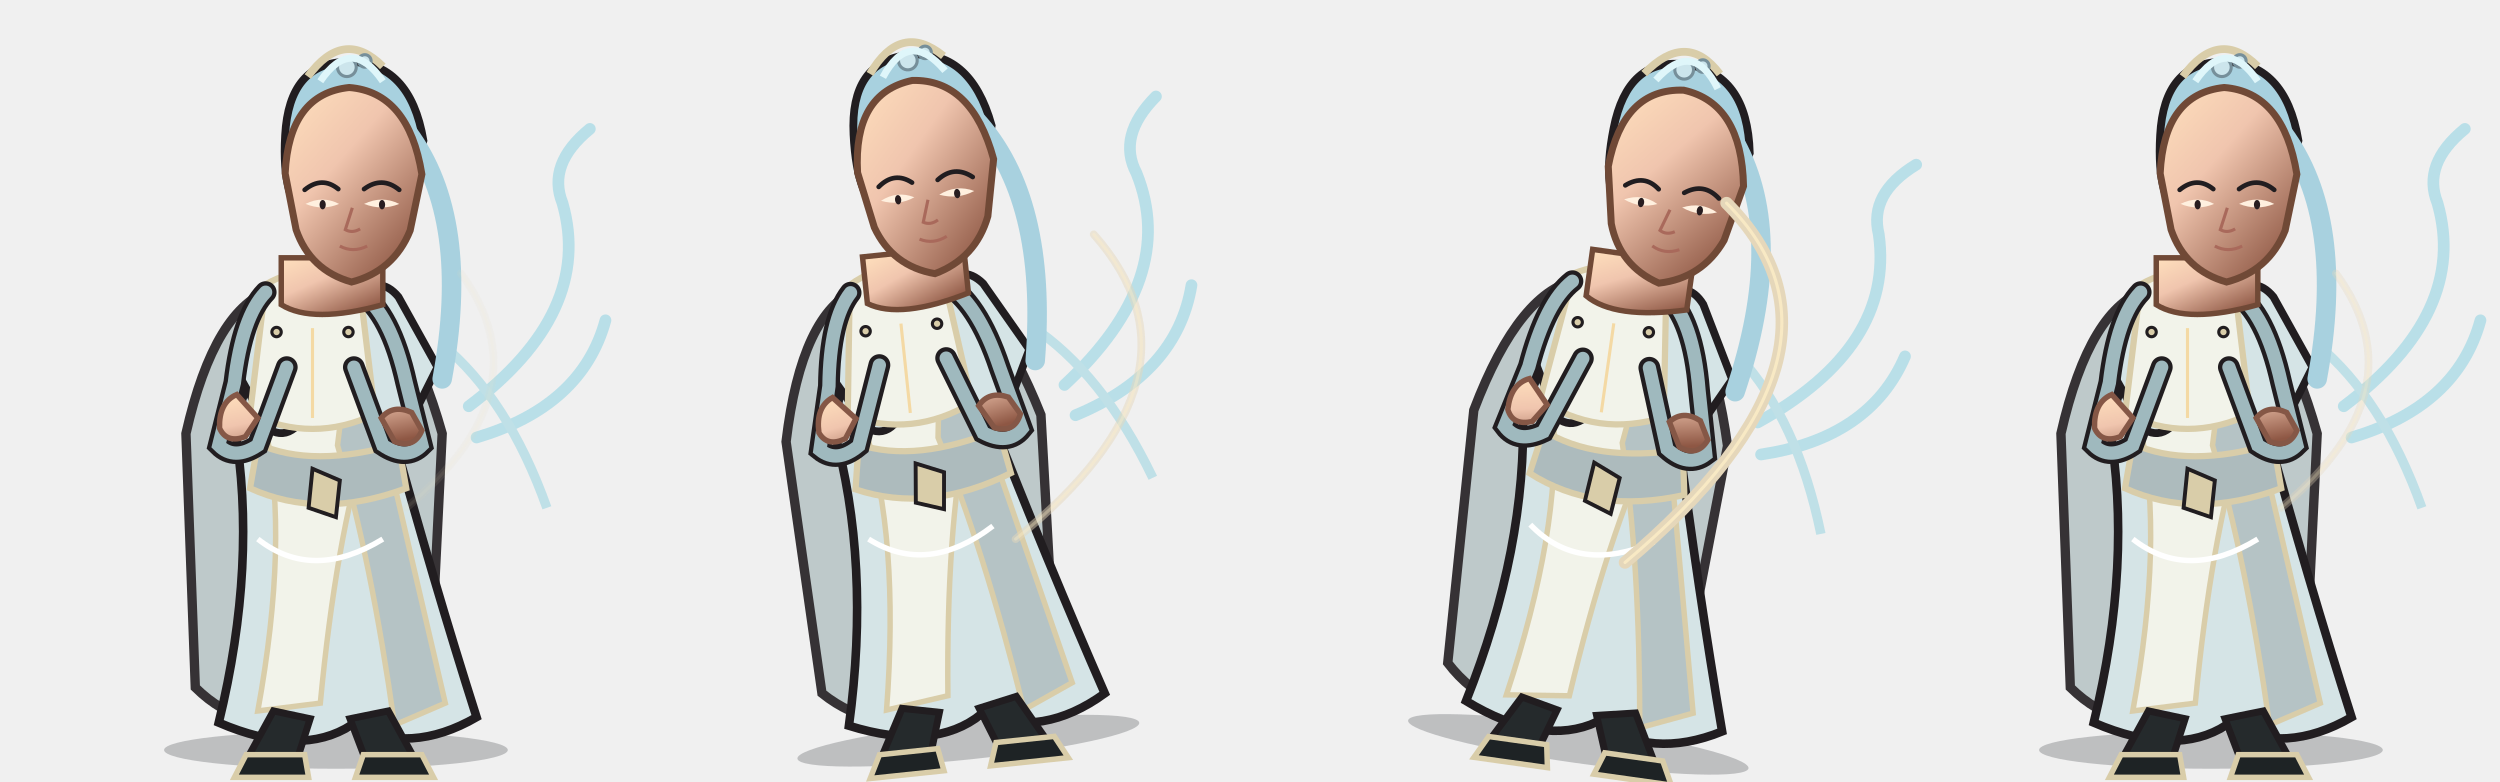
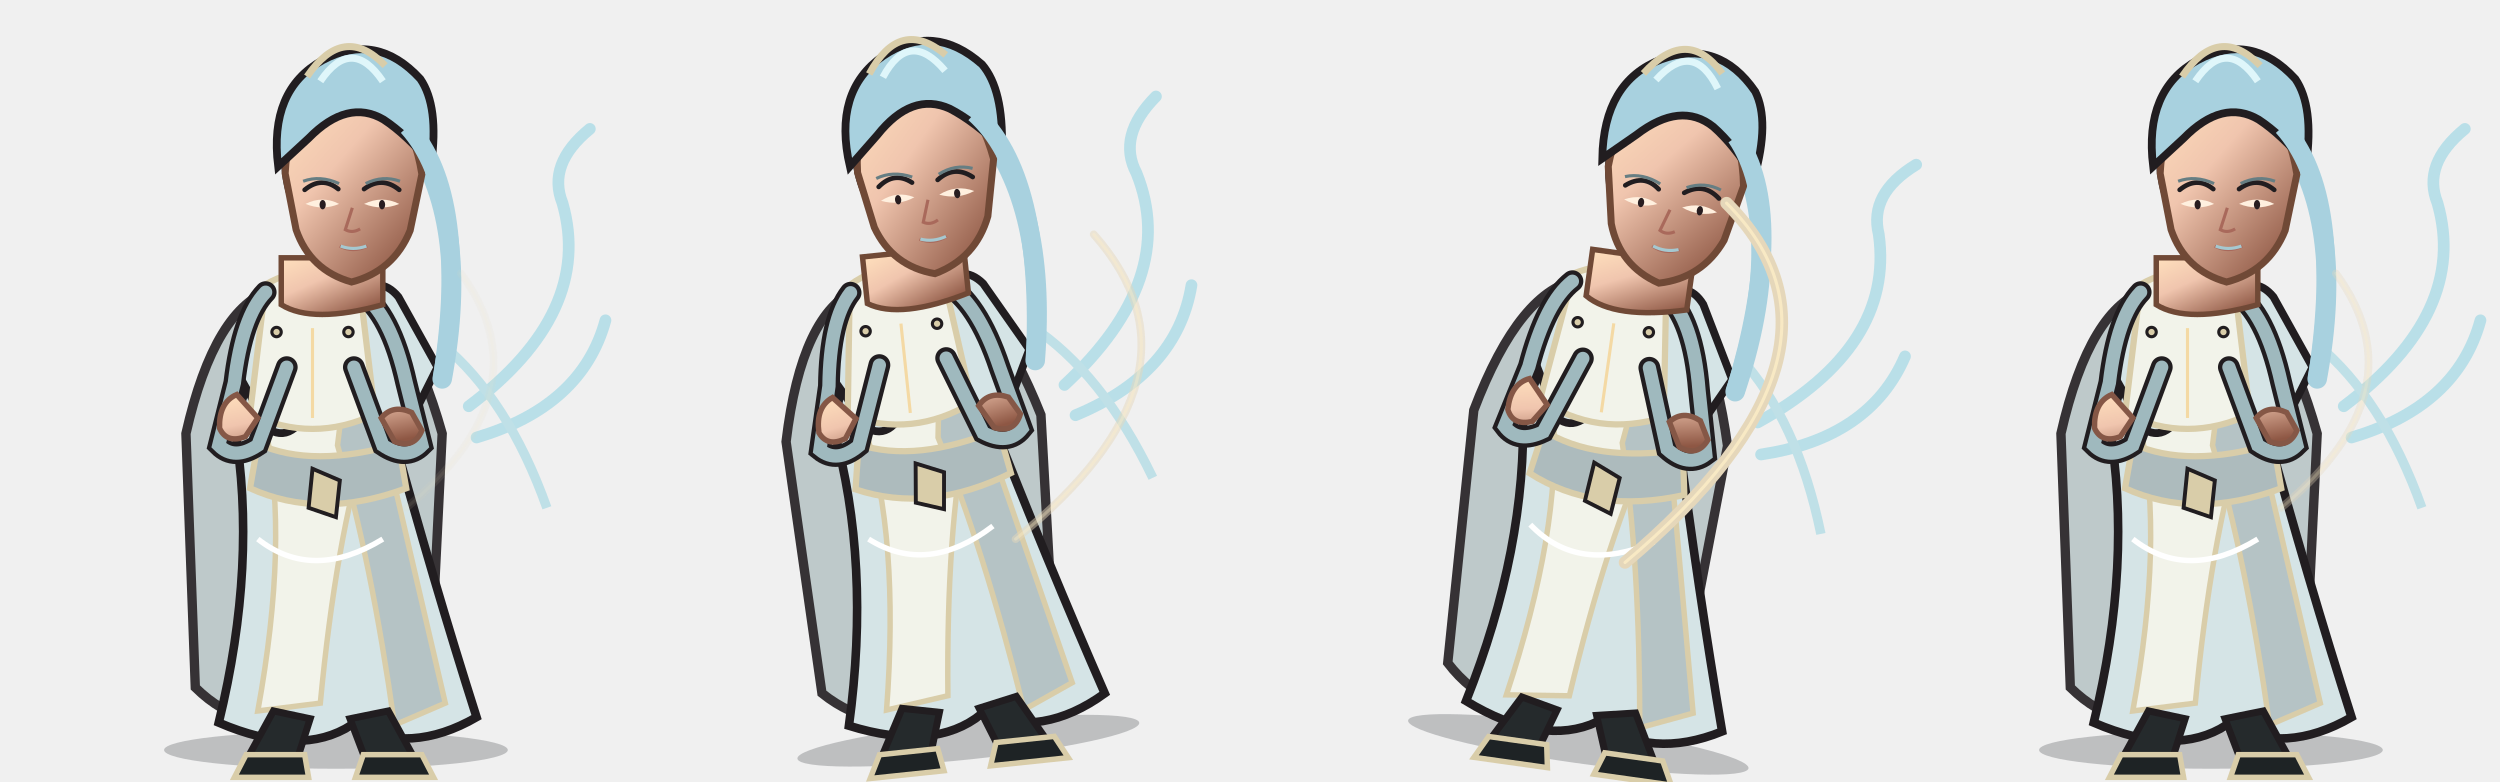
<svg xmlns="http://www.w3.org/2000/svg" width="3200" height="1000" viewBox="0 0 3200 1000">
  <g transform="translate(0 0)">
    <g transform="translate(0 0)">
      <svg x="0" y="0" width="800" height="1000" viewBox="0 0 800 1000">
        <defs>
          <linearGradient id="armor" x1="0" y1="0" x2="1" y2="1">
            <stop stop-color="#b2c4c2" />
            <stop offset=".38" stop-color="#8baebb" />
            <stop offset="1" stop-color="#607983" />
          </linearGradient>
          <linearGradient id="cloth" x1="0" y1="0" x2="1" y2="1">
            <stop stop-color="#e8ebde" />
            <stop offset=".55" stop-color="#dbe8e8" />
            <stop offset="1" stop-color="#9ea9aa" />
          </linearGradient>
          <linearGradient id="skin" x1="0" y1="0" x2=".8" y2="1">
            <stop stop-color="#ffe0bd" />
            <stop offset=".42" stop-color="#f0c5ae" />
            <stop offset="1" stop-color="#8e5744" />
          </linearGradient>
          <linearGradient id="steel" x1="0" y1="0" x2="1" y2="1">
            <stop stop-color="#fffdf0" />
            <stop offset=".4" stop-color="#b8c7c9" />
            <stop offset="1" stop-color="#53656a" />
          </linearGradient>
        </defs>
        <ellipse cx="430" cy="960" rx="220" ry="24" fill="#0d1118" opacity=".22" />
        <g fill="none" stroke="#b9dfe8" stroke-width="15" stroke-linecap="round">
          <path d="M600 520 Q760 400 720 260 Q700 210 755 165" />
          <path d="M610 560 Q745 520 775 410" />
        </g>
        <path d="M350 370 Q275 392 238 555 L250 880 Q315 944 400 915 Q485 944 550 880 L566 555 Q520 392 450 370Z" fill="#b8c4c5" stroke="#211d20" stroke-width="12" opacity="0.9" />
        <path d="M355 360 Q400 330 455 360 L500 545 Q555 745 610 918 Q525 967 450 928 Q385 970 280 925 Q330 720 300 545Z" fill="#d5e4e6" stroke="#211d20" stroke-width="11" />
        <path d="M365 380 Q410 357 450 380 L470 560 Q430 690 410 900 L330 910 Q370 690 340 550Z" fill="#f2f3ea" stroke="#d9cda9" stroke-width="7" />
        <path d="M455 385 Q490 420 492 565 L570 900 L505 928 Q475 715 432 570Z" fill="#b5c3c5" stroke="#d9cda9" stroke-width="7" />
        <path d="M330 380 Q350 355 385 380 L405 500 Q380 570 345 550 L300 470Z M455 380 Q485 350 510 380 L560 470 L520 550 Q485 570 460 500Z" fill="#d5e4e6" stroke="#211d20" stroke-width="10" />
        <path d="M330 568 Q400 600 510 568 L520 625 Q410 666 320 625Z" fill="#adbbbd" stroke="#d9cda9" stroke-width="8" />
        <path d="M400 600 L435 615 L430 662 L395 650Z" fill="#d9cda9" stroke="#211d20" stroke-width="5" />
        <path d="M340 364 Q400 330 460 364 L480 530 Q400 568 320 530Z" fill="#f2f3ea" stroke="#d9cda9" stroke-width="8" />
        <path d="M370 370 Q400 430 430 370 M330 690 Q400 745 490 690" fill="none" stroke="#fff" stroke-width="7" />
        <path d="M565 440 Q650 510 700 650" fill="none" stroke="#bfe0e7" stroke-width="12" />
        <path d="M350 910 L397 920 L381 970 L317 970Z M448 920 L497 910 L530 970 L467 970Z" fill="#252a2c" stroke="#211d20" stroke-width="9" />
        <path d="M315 966 L390 966 L395 995 L300 995Z M465 966 L540 966 L555 995 L455 995Z" fill="#1e2325" stroke="#d9cda9" stroke-width="7" />
        <path d="M340 374 Q310 405 300 490 L280 570 Q300 590 330 570 L367 470 M460 374 Q500 400 520 490 L540 570 Q520 590 490 570 L453 470" fill="none" stroke="#211d20" stroke-width="28" stroke-linecap="round" />
        <path d="M340 374 Q310 405 300 490 L280 570 Q300 590 330 570 L367 470 M460 374 Q500 400 520 490 L540 570 Q520 590 490 570 L453 470" fill="none" stroke="#9fb9be" stroke-width="17" stroke-linecap="round" />
        <path d="M303 505 Q280 515 281 548 Q290 568 314 559 L330 535Z M488 535 Q503 517 527 528 L540 551 Q530 575 505 565Z" fill="url(#skin)" stroke="#855746" stroke-width="7" />
        <path d="M360 330 L360 390 Q400 415 490 390 L490 330Z" fill="url(#skin)" stroke="#704936" stroke-width="7" />
        <path d="M365 173 Q370 80 445 79 Q525 79 542 180 L520 260 Q500 315 470 326 L480 190 Q450 142 410 181 L395 280 Q360 260 365 173Z" fill="#a8d1df" stroke="#211d20" stroke-width="10" />
        <path d="M522 170 Q604 280 566 485" fill="none" stroke="#a8d1df" stroke-width="25" stroke-linecap="round" />
        <path d="M394 98 Q440 35 490 85" fill="none" stroke="#d9cda9" stroke-width="10" />
        <g fill="#cce5ec" stroke="#768f9a" stroke-width="4">
          <circle cx="444" cy="86" r="12" />
          <circle cx="467" cy="78" r="8" />
        </g>
        <path d="M365 222 Q370 120 447 112 Q523 118 540 223 L525 295 Q504 347 450 361 Q397 346 379 294Z" fill="url(#skin)" stroke="#704936" stroke-width="9" />
        <path d="M390 243 Q412 225 433 242 M466 242 Q489 225 511 243" fill="none" stroke="#211d20" stroke-width="6" stroke-linecap="round" />
        <path d="M391 261 Q413 270 434 261 Q413 250 391 261Z M466 261 Q489 270 511 261 Q489 250 466 261Z" fill="#fff0df" />
        <ellipse cx="413" cy="262" rx="4" ry="6" fill="#281d20" />
        <ellipse cx="489" cy="262" rx="4" ry="6" fill="#281d20" />
        <path d="M451 266 L442 294 Q451 299 461 293 M435 315 Q452 324 470 315" fill="none" stroke="#a9695b" stroke-width="4" />
+         <path d="M388 232 Q410 224 434 235 M468 235 Q490 224 512 232" fill="none" stroke="#667e83" stroke-width="4" />
+         <path d="M436 315 Q452 321 469 315" fill="none" stroke="#a5c8d0" stroke-width="4" />
+         <path d="M356 213 Q344 115 413 77 Q482 40 538 101 Q562 136 552 210 Q520 172 491 153 Q445 126 395 177Z" fill="#a8d1df" stroke="#211d20" stroke-width="10" />
+         <path d="M522 162 Q602 250 566 485" fill="none" stroke="#a8d1df" stroke-width="24" />
+         <path d="M393 98 Q440 29 493 84" fill="none" stroke="#d9cda9" stroke-width="9" />
        <path d="M410 104 Q450 45 490 104" fill="none" stroke="#dff6fa" stroke-width="9" />
        <g fill="#d9cda9" stroke="#211d20" stroke-width="4">
          <circle cx="354" cy="425" r="6" />
          <circle cx="446" cy="425" r="6" />
          <path d="M400 420 L400 535" fill="none" stroke="#f4d9a4" stroke-width="4" />
        </g>
      </svg>
    </g>
    <path d="M520 650 Q700 500 590 350" fill="none" stroke="#e5d7ba" stroke-width="10" stroke-linecap="round" stroke-linejoin="round" opacity="0.1" />
    <path d="M520 650 Q700 500 590 350" fill="none" stroke="#fff0c8" stroke-width="4" stroke-linecap="round" opacity="0.072" />
  </g>
  <g transform="translate(800 0)">
    <g transform="translate(-5 -8) rotate(-6 400 820)">
      <svg x="0" y="0" width="800" height="1000" viewBox="0 0 800 1000">
        <defs>
          <linearGradient id="armor" x1="0" y1="0" x2="1" y2="1">
            <stop stop-color="#b2c4c2" />
            <stop offset=".38" stop-color="#8baebb" />
            <stop offset="1" stop-color="#607983" />
          </linearGradient>
          <linearGradient id="cloth" x1="0" y1="0" x2="1" y2="1">
            <stop stop-color="#e8ebde" />
            <stop offset=".55" stop-color="#dbe8e8" />
            <stop offset="1" stop-color="#9ea9aa" />
          </linearGradient>
          <linearGradient id="skin" x1="0" y1="0" x2=".8" y2="1">
            <stop stop-color="#ffe0bd" />
            <stop offset=".42" stop-color="#f0c5ae" />
            <stop offset="1" stop-color="#8e5744" />
          </linearGradient>
          <linearGradient id="steel" x1="0" y1="0" x2="1" y2="1">
            <stop stop-color="#fffdf0" />
            <stop offset=".4" stop-color="#b8c7c9" />
            <stop offset="1" stop-color="#53656a" />
          </linearGradient>
        </defs>
        <ellipse cx="430" cy="960" rx="220" ry="24" fill="#0d1118" opacity=".22" />
        <g fill="none" stroke="#b9dfe8" stroke-width="15" stroke-linecap="round">
          <path d="M600 520 Q760 400 720 260 Q700 210 755 165" />
          <path d="M610 560 Q745 520 775 410" />
        </g>
        <path d="M350 370 Q275 392 238 555 L250 880 Q315 944 400 915 Q485 944 550 880 L566 555 Q520 392 450 370Z" fill="#b8c4c5" stroke="#211d20" stroke-width="12" opacity="0.9" />
        <path d="M355 360 Q400 330 455 360 L500 545 Q555 745 610 918 Q525 967 450 928 Q385 970 280 925 Q330 720 300 545Z" fill="#d5e4e6" stroke="#211d20" stroke-width="11" />
        <path d="M365 380 Q410 357 450 380 L470 560 Q430 690 410 900 L330 910 Q370 690 340 550Z" fill="#f2f3ea" stroke="#d9cda9" stroke-width="7" />
        <path d="M455 385 Q490 420 492 565 L570 900 L505 928 Q475 715 432 570Z" fill="#b5c3c5" stroke="#d9cda9" stroke-width="7" />
        <path d="M330 380 Q350 355 385 380 L405 500 Q380 570 345 550 L300 470Z M455 380 Q485 350 510 380 L560 470 L520 550 Q485 570 460 500Z" fill="#d5e4e6" stroke="#211d20" stroke-width="10" />
        <path d="M330 568 Q400 600 510 568 L520 625 Q410 666 320 625Z" fill="#adbbbd" stroke="#d9cda9" stroke-width="8" />
        <path d="M400 600 L435 615 L430 662 L395 650Z" fill="#d9cda9" stroke="#211d20" stroke-width="5" />
        <path d="M340 364 Q400 330 460 364 L480 530 Q400 568 320 530Z" fill="#f2f3ea" stroke="#d9cda9" stroke-width="8" />
        <path d="M370 370 Q400 430 430 370 M330 690 Q400 745 490 690" fill="none" stroke="#fff" stroke-width="7" />
        <path d="M565 440 Q650 510 700 650" fill="none" stroke="#bfe0e7" stroke-width="12" />
        <path d="M350 910 L397 920 L381 970 L317 970Z M448 920 L497 910 L530 970 L467 970Z" fill="#252a2c" stroke="#211d20" stroke-width="9" />
        <path d="M315 966 L390 966 L395 995 L300 995Z M465 966 L540 966 L555 995 L455 995Z" fill="#1e2325" stroke="#d9cda9" stroke-width="7" />
        <path d="M340 374 Q310 405 300 490 L280 570 Q300 590 330 570 L367 470 M460 374 Q500 400 520 490 L540 570 Q520 590 490 570 L453 470" fill="none" stroke="#211d20" stroke-width="28" stroke-linecap="round" />
        <path d="M340 374 Q310 405 300 490 L280 570 Q300 590 330 570 L367 470 M460 374 Q500 400 520 490 L540 570 Q520 590 490 570 L453 470" fill="none" stroke="#9fb9be" stroke-width="17" stroke-linecap="round" />
        <path d="M303 505 Q280 515 281 548 Q290 568 314 559 L330 535Z M488 535 Q503 517 527 528 L540 551 Q530 575 505 565Z" fill="url(#skin)" stroke="#855746" stroke-width="7" />
        <path d="M360 330 L360 390 Q400 415 490 390 L490 330Z" fill="url(#skin)" stroke="#704936" stroke-width="7" />
        <path d="M365 173 Q370 80 445 79 Q525 79 542 180 L520 260 Q500 315 470 326 L480 190 Q450 142 410 181 L395 280 Q360 260 365 173Z" fill="#a8d1df" stroke="#211d20" stroke-width="10" />
        <path d="M522 170 Q604 280 566 485" fill="none" stroke="#a8d1df" stroke-width="25" stroke-linecap="round" />
        <path d="M394 98 Q440 35 490 85" fill="none" stroke="#d9cda9" stroke-width="10" />
        <g fill="#cce5ec" stroke="#768f9a" stroke-width="4">
          <circle cx="444" cy="86" r="12" />
          <circle cx="467" cy="78" r="8" />
        </g>
        <path d="M365 222 Q370 120 447 112 Q523 118 540 223 L525 295 Q504 347 450 361 Q397 346 379 294Z" fill="url(#skin)" stroke="#704936" stroke-width="9" />
        <path d="M390 243 Q412 225 433 242 M466 242 Q489 225 511 243" fill="none" stroke="#211d20" stroke-width="6" stroke-linecap="round" />
        <path d="M391 261 Q413 270 434 261 Q413 250 391 261Z M466 261 Q489 270 511 261 Q489 250 466 261Z" fill="#fff0df" />
        <ellipse cx="413" cy="262" rx="4" ry="6" fill="#281d20" />
        <ellipse cx="489" cy="262" rx="4" ry="6" fill="#281d20" />
        <path d="M451 266 L442 294 Q451 299 461 293 M435 315 Q452 324 470 315" fill="none" stroke="#a9695b" stroke-width="4" />
+         <path d="M388 232 Q410 224 434 235 M468 235 Q490 224 512 232" fill="none" stroke="#667e83" stroke-width="4" />
+         <path d="M436 315 Q452 321 469 315" fill="none" stroke="#a5c8d0" stroke-width="4" />
+         <path d="M356 213 Q344 115 413 77 Q482 40 538 101 Q562 136 552 210 Q520 172 491 153 Q445 126 395 177Z" fill="#a8d1df" stroke="#211d20" stroke-width="10" />
+         <path d="M522 162 Q602 250 566 485" fill="none" stroke="#a8d1df" stroke-width="24" />
+         <path d="M393 98 Q440 29 493 84" fill="none" stroke="#d9cda9" stroke-width="9" />
        <path d="M410 104 Q450 45 490 104" fill="none" stroke="#dff6fa" stroke-width="9" />
        <g fill="#d9cda9" stroke="#211d20" stroke-width="4">
          <circle cx="354" cy="425" r="6" />
          <circle cx="446" cy="425" r="6" />
          <path d="M400 420 L400 535" fill="none" stroke="#f4d9a4" stroke-width="4" />
        </g>
      </svg>
    </g>
    <path d="M500 690 Q760 480 600 300" fill="none" stroke="#e5d7ba" stroke-width="10" stroke-linecap="round" stroke-linejoin="round" opacity="0.48" />
    <path d="M500 690 Q760 480 600 300" fill="none" stroke="#fff0c8" stroke-width="4" stroke-linecap="round" opacity="0.346" />
  </g>
  <g transform="translate(1600 0)">
    <g transform="translate(10 -10) rotate(8 400 820)">
      <svg x="0" y="0" width="800" height="1000" viewBox="0 0 800 1000">
        <defs>
          <linearGradient id="armor" x1="0" y1="0" x2="1" y2="1">
            <stop stop-color="#b2c4c2" />
            <stop offset=".38" stop-color="#8baebb" />
            <stop offset="1" stop-color="#607983" />
          </linearGradient>
          <linearGradient id="cloth" x1="0" y1="0" x2="1" y2="1">
            <stop stop-color="#e8ebde" />
            <stop offset=".55" stop-color="#dbe8e8" />
            <stop offset="1" stop-color="#9ea9aa" />
          </linearGradient>
          <linearGradient id="skin" x1="0" y1="0" x2=".8" y2="1">
            <stop stop-color="#ffe0bd" />
            <stop offset=".42" stop-color="#f0c5ae" />
            <stop offset="1" stop-color="#8e5744" />
          </linearGradient>
          <linearGradient id="steel" x1="0" y1="0" x2="1" y2="1">
            <stop stop-color="#fffdf0" />
            <stop offset=".4" stop-color="#b8c7c9" />
            <stop offset="1" stop-color="#53656a" />
          </linearGradient>
        </defs>
        <ellipse cx="430" cy="960" rx="220" ry="24" fill="#0d1118" opacity=".22" />
        <g fill="none" stroke="#b9dfe8" stroke-width="15" stroke-linecap="round">
          <path d="M600 520 Q760 400 720 260 Q700 210 755 165" />
          <path d="M610 560 Q745 520 775 410" />
        </g>
        <path d="M350 370 Q275 392 238 555 L250 880 Q315 944 400 915 Q485 944 550 880 L566 555 Q520 392 450 370Z" fill="#b8c4c5" stroke="#211d20" stroke-width="12" opacity="0.9" />
        <path d="M355 360 Q400 330 455 360 L500 545 Q555 745 610 918 Q525 967 450 928 Q385 970 280 925 Q330 720 300 545Z" fill="#d5e4e6" stroke="#211d20" stroke-width="11" />
        <path d="M365 380 Q410 357 450 380 L470 560 Q430 690 410 900 L330 910 Q370 690 340 550Z" fill="#f2f3ea" stroke="#d9cda9" stroke-width="7" />
        <path d="M455 385 Q490 420 492 565 L570 900 L505 928 Q475 715 432 570Z" fill="#b5c3c5" stroke="#d9cda9" stroke-width="7" />
        <path d="M330 380 Q350 355 385 380 L405 500 Q380 570 345 550 L300 470Z M455 380 Q485 350 510 380 L560 470 L520 550 Q485 570 460 500Z" fill="#d5e4e6" stroke="#211d20" stroke-width="10" />
        <path d="M330 568 Q400 600 510 568 L520 625 Q410 666 320 625Z" fill="#adbbbd" stroke="#d9cda9" stroke-width="8" />
        <path d="M400 600 L435 615 L430 662 L395 650Z" fill="#d9cda9" stroke="#211d20" stroke-width="5" />
        <path d="M340 364 Q400 330 460 364 L480 530 Q400 568 320 530Z" fill="#f2f3ea" stroke="#d9cda9" stroke-width="8" />
        <path d="M370 370 Q400 430 430 370 M330 690 Q400 745 490 690" fill="none" stroke="#fff" stroke-width="7" />
        <path d="M565 440 Q650 510 700 650" fill="none" stroke="#bfe0e7" stroke-width="12" />
        <path d="M350 910 L397 920 L381 970 L317 970Z M448 920 L497 910 L530 970 L467 970Z" fill="#252a2c" stroke="#211d20" stroke-width="9" />
        <path d="M315 966 L390 966 L395 995 L300 995Z M465 966 L540 966 L555 995 L455 995Z" fill="#1e2325" stroke="#d9cda9" stroke-width="7" />
        <path d="M340 374 Q310 405 300 490 L280 570 Q300 590 330 570 L367 470 M460 374 Q500 400 520 490 L540 570 Q520 590 490 570 L453 470" fill="none" stroke="#211d20" stroke-width="28" stroke-linecap="round" />
        <path d="M340 374 Q310 405 300 490 L280 570 Q300 590 330 570 L367 470 M460 374 Q500 400 520 490 L540 570 Q520 590 490 570 L453 470" fill="none" stroke="#9fb9be" stroke-width="17" stroke-linecap="round" />
        <path d="M303 505 Q280 515 281 548 Q290 568 314 559 L330 535Z M488 535 Q503 517 527 528 L540 551 Q530 575 505 565Z" fill="url(#skin)" stroke="#855746" stroke-width="7" />
        <path d="M360 330 L360 390 Q400 415 490 390 L490 330Z" fill="url(#skin)" stroke="#704936" stroke-width="7" />
        <path d="M365 173 Q370 80 445 79 Q525 79 542 180 L520 260 Q500 315 470 326 L480 190 Q450 142 410 181 L395 280 Q360 260 365 173Z" fill="#a8d1df" stroke="#211d20" stroke-width="10" />
        <path d="M522 170 Q604 280 566 485" fill="none" stroke="#a8d1df" stroke-width="25" stroke-linecap="round" />
        <path d="M394 98 Q440 35 490 85" fill="none" stroke="#d9cda9" stroke-width="10" />
        <g fill="#cce5ec" stroke="#768f9a" stroke-width="4">
          <circle cx="444" cy="86" r="12" />
          <circle cx="467" cy="78" r="8" />
        </g>
        <path d="M365 222 Q370 120 447 112 Q523 118 540 223 L525 295 Q504 347 450 361 Q397 346 379 294Z" fill="url(#skin)" stroke="#704936" stroke-width="9" />
        <path d="M390 243 Q412 225 433 242 M466 242 Q489 225 511 243" fill="none" stroke="#211d20" stroke-width="6" stroke-linecap="round" />
        <path d="M391 261 Q413 270 434 261 Q413 250 391 261Z M466 261 Q489 270 511 261 Q489 250 466 261Z" fill="#fff0df" />
        <ellipse cx="413" cy="262" rx="4" ry="6" fill="#281d20" />
        <ellipse cx="489" cy="262" rx="4" ry="6" fill="#281d20" />
        <path d="M451 266 L442 294 Q451 299 461 293 M435 315 Q452 324 470 315" fill="none" stroke="#a9695b" stroke-width="4" />
+         <path d="M388 232 Q410 224 434 235 M468 235 Q490 224 512 232" fill="none" stroke="#667e83" stroke-width="4" />
+         <path d="M436 315 Q452 321 469 315" fill="none" stroke="#a5c8d0" stroke-width="4" />
+         <path d="M356 213 Q344 115 413 77 Q482 40 538 101 Q562 136 552 210 Q520 172 491 153 Q445 126 395 177Z" fill="#a8d1df" stroke="#211d20" stroke-width="10" />
+         <path d="M522 162 Q602 250 566 485" fill="none" stroke="#a8d1df" stroke-width="24" />
+         <path d="M393 98 Q440 29 493 84" fill="none" stroke="#d9cda9" stroke-width="9" />
        <path d="M410 104 Q450 45 490 104" fill="none" stroke="#dff6fa" stroke-width="9" />
        <g fill="#d9cda9" stroke="#211d20" stroke-width="4">
          <circle cx="354" cy="425" r="6" />
          <circle cx="446" cy="425" r="6" />
          <path d="M400 420 L400 535" fill="none" stroke="#f4d9a4" stroke-width="4" />
        </g>
      </svg>
    </g>
    <path d="M480 720 Q800 450 610 260" fill="none" stroke="#e5d7ba" stroke-width="16" stroke-linecap="round" stroke-linejoin="round" opacity="1" />
    <path d="M480 720 Q800 450 610 260" fill="none" stroke="#fff0c8" stroke-width="4" stroke-linecap="round" opacity="0.72" />
  </g>
  <g transform="translate(2400 0)">
    <g transform="translate(0 0)">
      <svg x="0" y="0" width="800" height="1000" viewBox="0 0 800 1000">
        <defs>
          <linearGradient id="armor" x1="0" y1="0" x2="1" y2="1">
            <stop stop-color="#b2c4c2" />
            <stop offset=".38" stop-color="#8baebb" />
            <stop offset="1" stop-color="#607983" />
          </linearGradient>
          <linearGradient id="cloth" x1="0" y1="0" x2="1" y2="1">
            <stop stop-color="#e8ebde" />
            <stop offset=".55" stop-color="#dbe8e8" />
            <stop offset="1" stop-color="#9ea9aa" />
          </linearGradient>
          <linearGradient id="skin" x1="0" y1="0" x2=".8" y2="1">
            <stop stop-color="#ffe0bd" />
            <stop offset=".42" stop-color="#f0c5ae" />
            <stop offset="1" stop-color="#8e5744" />
          </linearGradient>
          <linearGradient id="steel" x1="0" y1="0" x2="1" y2="1">
            <stop stop-color="#fffdf0" />
            <stop offset=".4" stop-color="#b8c7c9" />
            <stop offset="1" stop-color="#53656a" />
          </linearGradient>
        </defs>
        <ellipse cx="430" cy="960" rx="220" ry="24" fill="#0d1118" opacity=".22" />
        <g fill="none" stroke="#b9dfe8" stroke-width="15" stroke-linecap="round">
          <path d="M600 520 Q760 400 720 260 Q700 210 755 165" />
          <path d="M610 560 Q745 520 775 410" />
        </g>
        <path d="M350 370 Q275 392 238 555 L250 880 Q315 944 400 915 Q485 944 550 880 L566 555 Q520 392 450 370Z" fill="#b8c4c5" stroke="#211d20" stroke-width="12" opacity="0.9" />
        <path d="M355 360 Q400 330 455 360 L500 545 Q555 745 610 918 Q525 967 450 928 Q385 970 280 925 Q330 720 300 545Z" fill="#d5e4e6" stroke="#211d20" stroke-width="11" />
        <path d="M365 380 Q410 357 450 380 L470 560 Q430 690 410 900 L330 910 Q370 690 340 550Z" fill="#f2f3ea" stroke="#d9cda9" stroke-width="7" />
        <path d="M455 385 Q490 420 492 565 L570 900 L505 928 Q475 715 432 570Z" fill="#b5c3c5" stroke="#d9cda9" stroke-width="7" />
        <path d="M330 380 Q350 355 385 380 L405 500 Q380 570 345 550 L300 470Z M455 380 Q485 350 510 380 L560 470 L520 550 Q485 570 460 500Z" fill="#d5e4e6" stroke="#211d20" stroke-width="10" />
        <path d="M330 568 Q400 600 510 568 L520 625 Q410 666 320 625Z" fill="#adbbbd" stroke="#d9cda9" stroke-width="8" />
        <path d="M400 600 L435 615 L430 662 L395 650Z" fill="#d9cda9" stroke="#211d20" stroke-width="5" />
        <path d="M340 364 Q400 330 460 364 L480 530 Q400 568 320 530Z" fill="#f2f3ea" stroke="#d9cda9" stroke-width="8" />
        <path d="M370 370 Q400 430 430 370 M330 690 Q400 745 490 690" fill="none" stroke="#fff" stroke-width="7" />
        <path d="M565 440 Q650 510 700 650" fill="none" stroke="#bfe0e7" stroke-width="12" />
        <path d="M350 910 L397 920 L381 970 L317 970Z M448 920 L497 910 L530 970 L467 970Z" fill="#252a2c" stroke="#211d20" stroke-width="9" />
        <path d="M315 966 L390 966 L395 995 L300 995Z M465 966 L540 966 L555 995 L455 995Z" fill="#1e2325" stroke="#d9cda9" stroke-width="7" />
        <path d="M340 374 Q310 405 300 490 L280 570 Q300 590 330 570 L367 470 M460 374 Q500 400 520 490 L540 570 Q520 590 490 570 L453 470" fill="none" stroke="#211d20" stroke-width="28" stroke-linecap="round" />
        <path d="M340 374 Q310 405 300 490 L280 570 Q300 590 330 570 L367 470 M460 374 Q500 400 520 490 L540 570 Q520 590 490 570 L453 470" fill="none" stroke="#9fb9be" stroke-width="17" stroke-linecap="round" />
        <path d="M303 505 Q280 515 281 548 Q290 568 314 559 L330 535Z M488 535 Q503 517 527 528 L540 551 Q530 575 505 565Z" fill="url(#skin)" stroke="#855746" stroke-width="7" />
        <path d="M360 330 L360 390 Q400 415 490 390 L490 330Z" fill="url(#skin)" stroke="#704936" stroke-width="7" />
        <path d="M365 173 Q370 80 445 79 Q525 79 542 180 L520 260 Q500 315 470 326 L480 190 Q450 142 410 181 L395 280 Q360 260 365 173Z" fill="#a8d1df" stroke="#211d20" stroke-width="10" />
        <path d="M522 170 Q604 280 566 485" fill="none" stroke="#a8d1df" stroke-width="25" stroke-linecap="round" />
        <path d="M394 98 Q440 35 490 85" fill="none" stroke="#d9cda9" stroke-width="10" />
        <g fill="#cce5ec" stroke="#768f9a" stroke-width="4">
          <circle cx="444" cy="86" r="12" />
          <circle cx="467" cy="78" r="8" />
        </g>
        <path d="M365 222 Q370 120 447 112 Q523 118 540 223 L525 295 Q504 347 450 361 Q397 346 379 294Z" fill="url(#skin)" stroke="#704936" stroke-width="9" />
        <path d="M390 243 Q412 225 433 242 M466 242 Q489 225 511 243" fill="none" stroke="#211d20" stroke-width="6" stroke-linecap="round" />
        <path d="M391 261 Q413 270 434 261 Q413 250 391 261Z M466 261 Q489 270 511 261 Q489 250 466 261Z" fill="#fff0df" />
        <ellipse cx="413" cy="262" rx="4" ry="6" fill="#281d20" />
        <ellipse cx="489" cy="262" rx="4" ry="6" fill="#281d20" />
        <path d="M451 266 L442 294 Q451 299 461 293 M435 315 Q452 324 470 315" fill="none" stroke="#a9695b" stroke-width="4" />
+         <path d="M388 232 Q410 224 434 235 M468 235 Q490 224 512 232" fill="none" stroke="#667e83" stroke-width="4" />
+         <path d="M436 315 Q452 321 469 315" fill="none" stroke="#a5c8d0" stroke-width="4" />
+         <path d="M356 213 Q344 115 413 77 Q482 40 538 101 Q562 136 552 210 Q520 172 491 153 Q445 126 395 177Z" fill="#a8d1df" stroke="#211d20" stroke-width="10" />
+         <path d="M522 162 Q602 250 566 485" fill="none" stroke="#a8d1df" stroke-width="24" />
+         <path d="M393 98 Q440 29 493 84" fill="none" stroke="#d9cda9" stroke-width="9" />
        <path d="M410 104 Q450 45 490 104" fill="none" stroke="#dff6fa" stroke-width="9" />
        <g fill="#d9cda9" stroke="#211d20" stroke-width="4">
          <circle cx="354" cy="425" r="6" />
          <circle cx="446" cy="425" r="6" />
          <path d="M400 420 L400 535" fill="none" stroke="#f4d9a4" stroke-width="4" />
        </g>
      </svg>
    </g>
    <path d="M520 650 Q700 500 590 350" fill="none" stroke="#e5d7ba" stroke-width="10" stroke-linecap="round" stroke-linejoin="round" opacity="0.32" />
    <path d="M520 650 Q700 500 590 350" fill="none" stroke="#fff0c8" stroke-width="4" stroke-linecap="round" opacity="0.23" />
  </g>
</svg>
